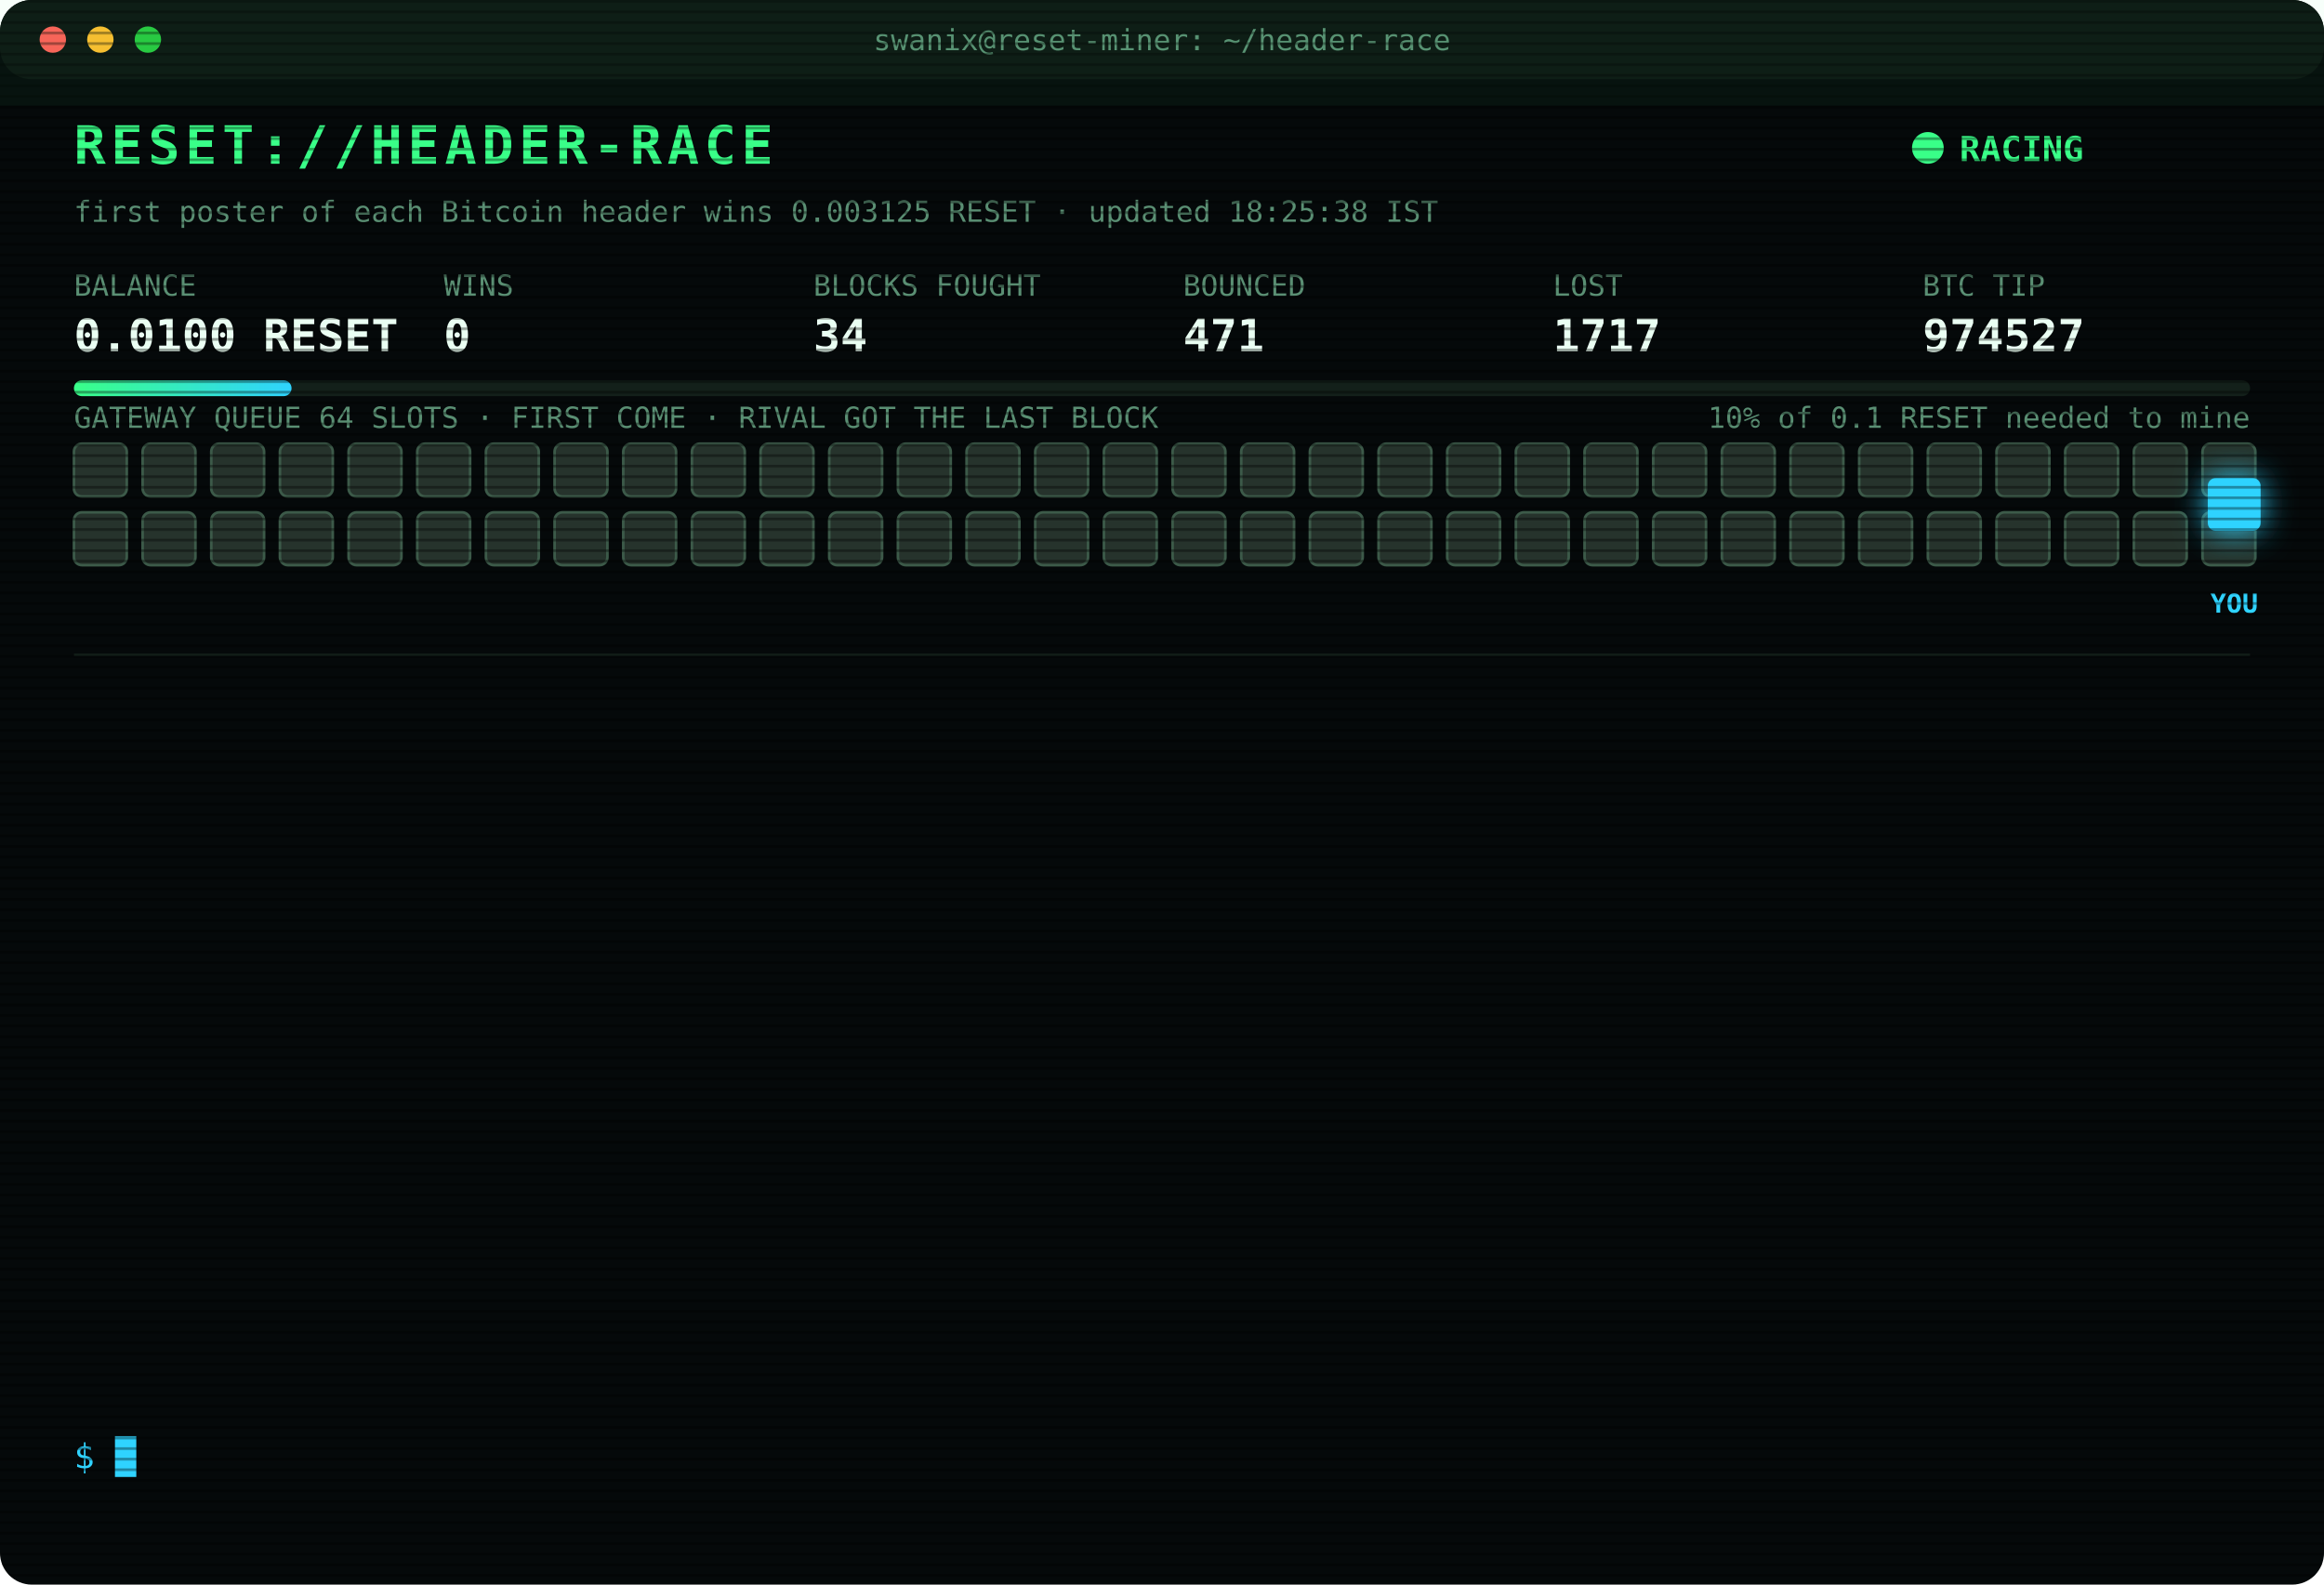
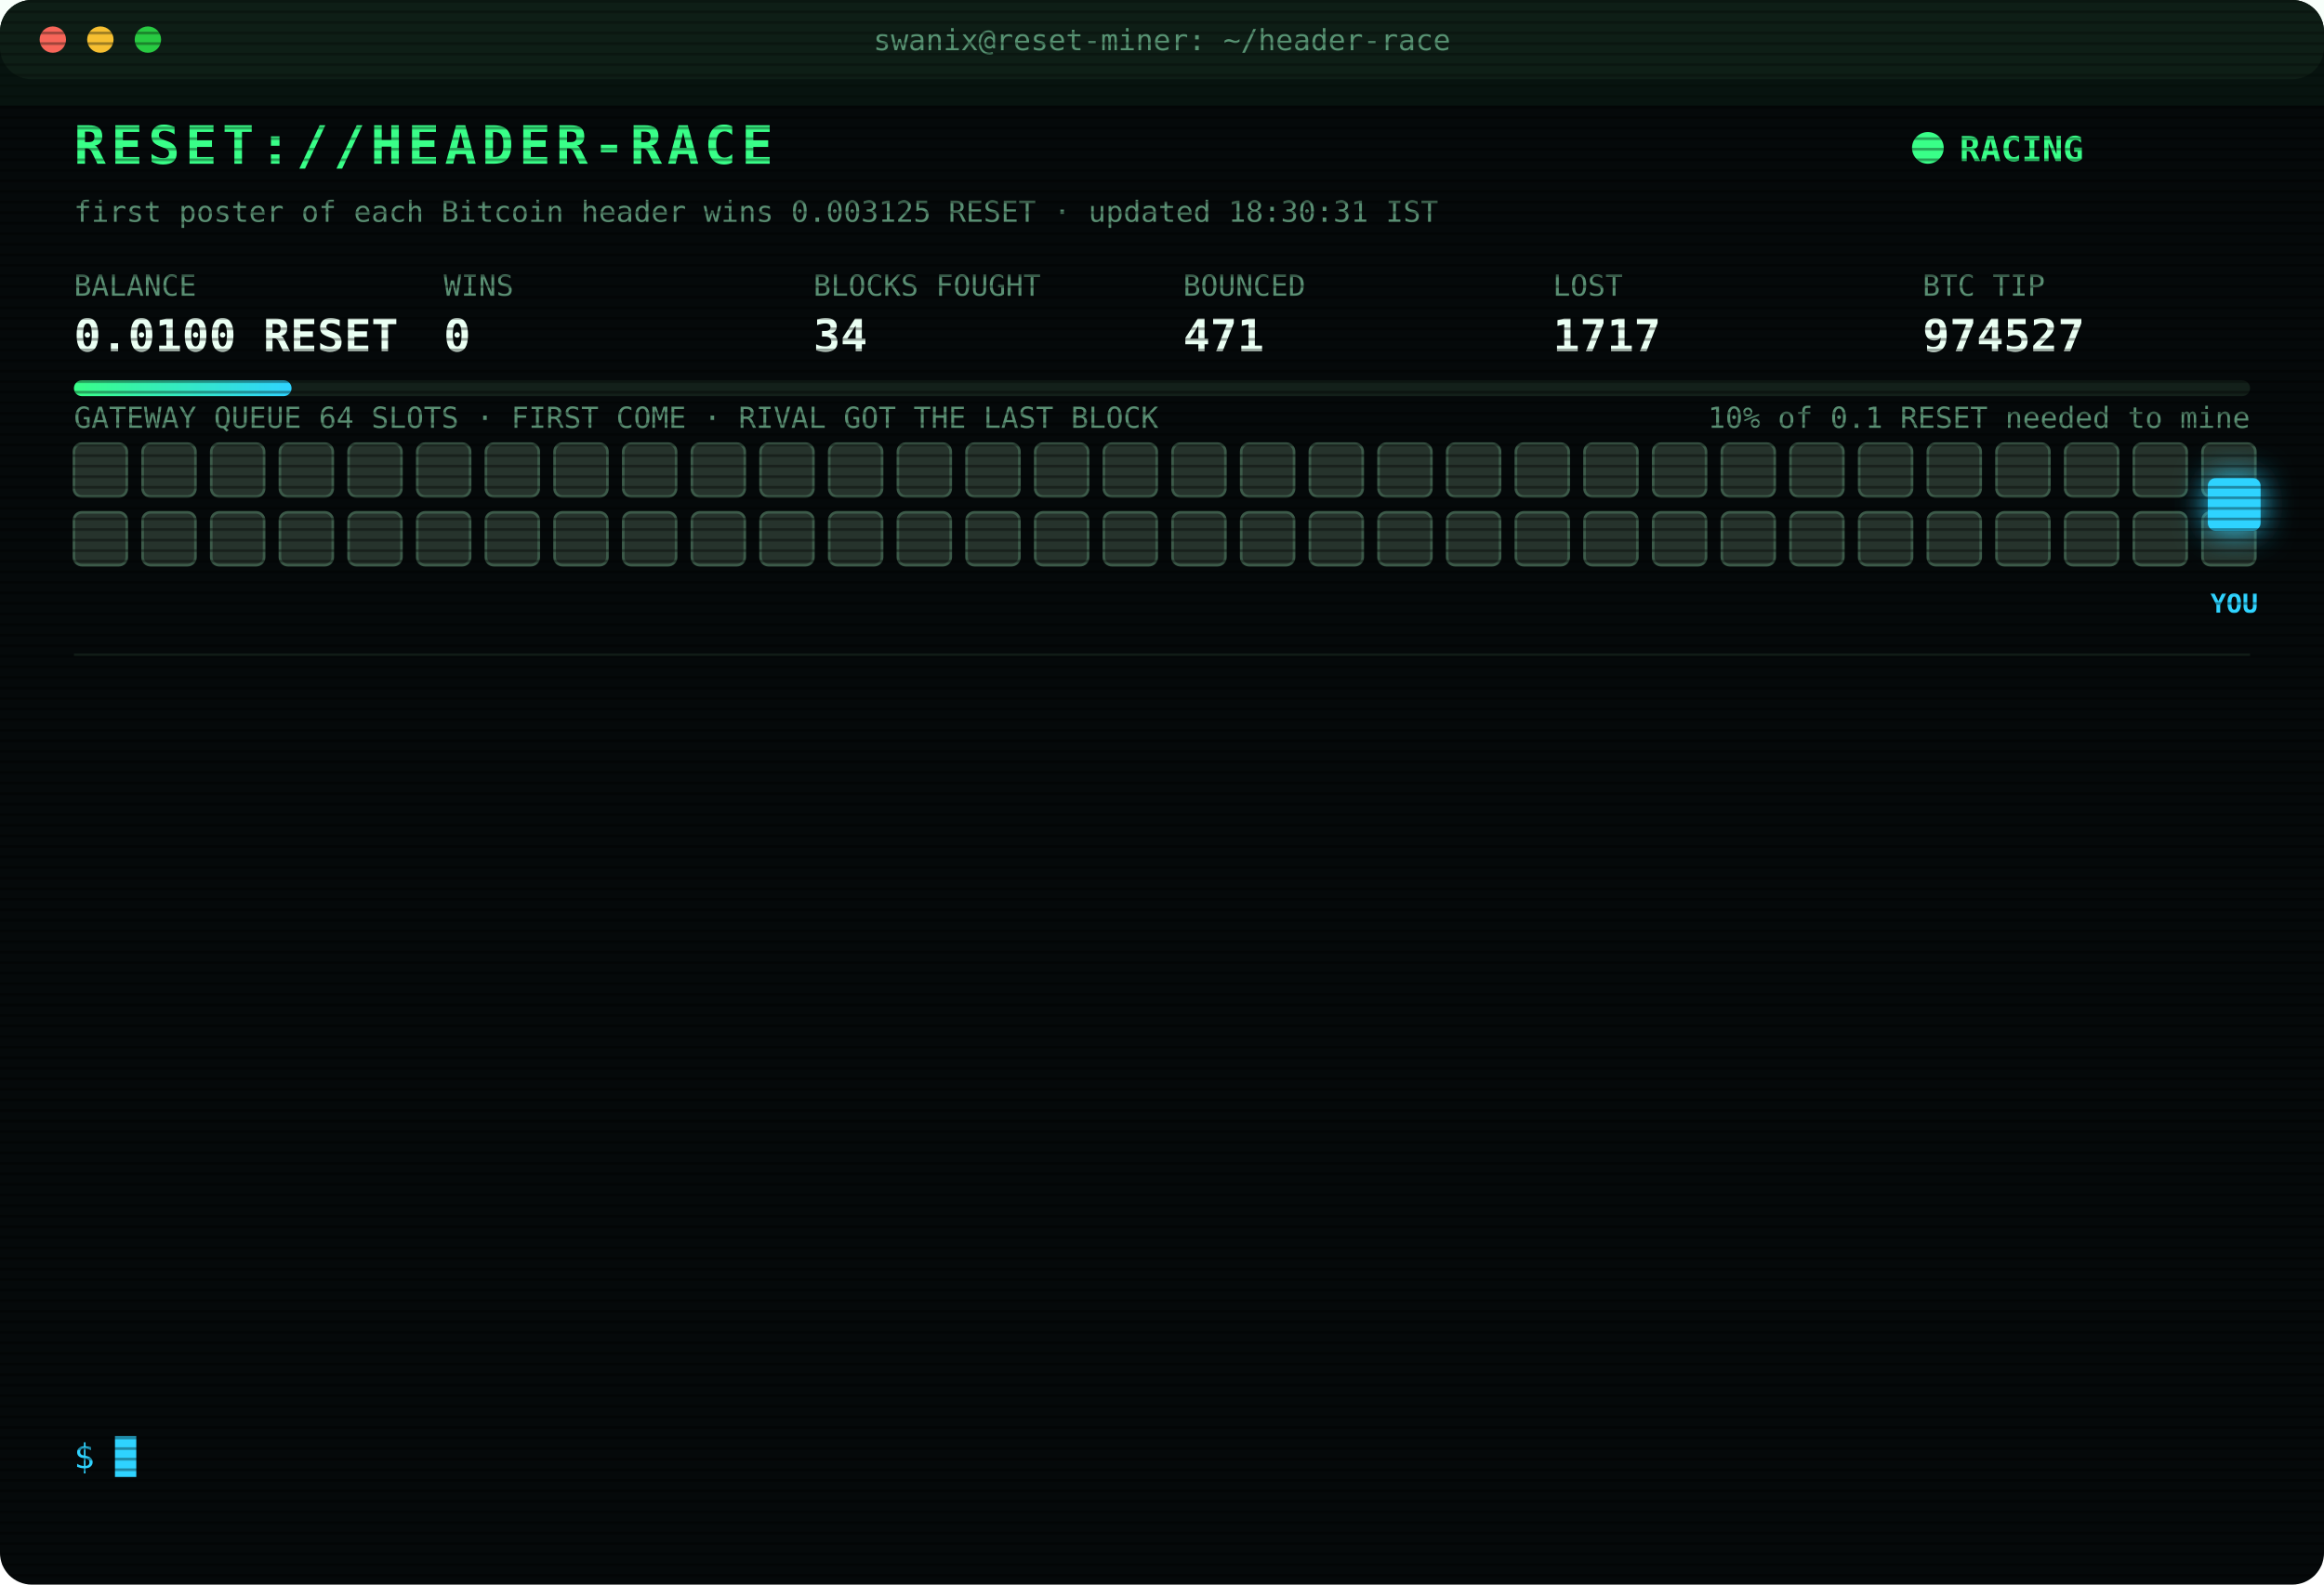
<svg xmlns="http://www.w3.org/2000/svg" width="880" height="600" viewBox="0 0 880 600" font-family="ui-monospace,SFMono-Regular,Menlo,Consolas,monospace">
  <style>
text{font-size:13px;fill:#7CFFB2}
.title{font-size:20px;font-weight:700;fill:#39FF88;letter-spacing:2px;animation:glitch 3s infinite steps(1)}
.sub{fill:#2fd3ff}.k{fill:#5a8f73;font-size:11px}.v{font-size:17px;font-weight:700;fill:#eafff3}
.ts{fill:#3f6b56}.boot{fill:#2fd3ff}.dim{fill:#5a8f73}.bad{fill:#ff4d6d}.warn{fill:#ffd23f}.mag{fill:#ff5cf0}.win{fill:#39FF88;font-weight:700}
.tag{font-size:10px;fill:#2fd3ff;font-weight:700}
.rival{fill:#26332c;stroke:#3c5a49;animation:jam 1.2s infinite alternate}
.idle{fill:#141c18;stroke:#22302a;animation:breathe 4s infinite}
.me{fill:#2fd3ff;filter:drop-shadow(0 0 6px #2fd3ff)}
.hover{animation:nudge 1.1s infinite ease-in-out}.bounce{animation:kick 1.4s infinite}
.ln{opacity:0;animation:in .4s forwards}
.cur{animation:blink 1s infinite steps(1)}
.scan{animation:scan 6s infinite linear}
.led{animation:blink 1.4s infinite}
@keyframes in{from{opacity:0;transform:translateX(-6px)}to{opacity:1;transform:none}}
@keyframes blink{50%{opacity:0}}
@keyframes jam{to{fill:#33463b}}
@keyframes breathe{50%{opacity:.4}}
@keyframes nudge{50%{transform:translateX(-10px)}}
@keyframes kick{0%,100%{transform:none}30%{transform:translateX(-14px)}55%{transform:translateX(10px) translateY(-6px)}}
@keyframes glitch{0%,92%{transform:none}93%{transform:translateX(2px);fill:#ff4d6d}95%{transform:translateX(-2px);fill:#2fd3ff}97%{transform:none}}
@keyframes scan{from{transform:translateY(-40px)}to{transform:translateY(600px)}}
</style>
  <defs>
    <pattern id="sl" width="4" height="4" patternUnits="userSpaceOnUse">
      <rect width="4" height="1" fill="#000" opacity=".35" />
    </pattern>
    <linearGradient id="bar">
      <stop offset="0" stop-color="#39FF88" />
      <stop offset="1" stop-color="#2fd3ff" />
    </linearGradient>
  </defs>
  <rect width="880" height="600" rx="12" fill="#05090a" />
  <rect width="880" height="30" rx="12" fill="#0d1512" />
  <circle cx="20" cy="15" r="5" fill="#ff5f57" />
  <circle cx="38" cy="15" r="5" fill="#febc2e" />
  <circle cx="56" cy="15" r="5" fill="#28c840" />
  <text x="440" y="19" text-anchor="middle" class="k">swanix@reset-miner: ~/header-race</text>
  <text x="28" y="62" class="title">RESET://HEADER-RACE</text>
  <circle class="led" cx="730" cy="56" r="6" fill="#39FF88" />
  <text x="742" y="61" class="win">RACING</text>
-   <text x="28" y="84" class="k">first poster of each Bitcoin header wins 0.003125 RESET · updated 18:25:38 IST</text>
+   <text x="28" y="84" class="k">first poster of each Bitcoin header wins 0.003125 RESET · updated 18:30:31 IST</text>
  <text x="28" y="112" class="k">BALANCE</text>
  <text x="28" y="133" class="v">0.0100 RESET</text>
  <text x="168" y="112" class="k">WINS</text>
  <text x="168" y="133" class="v">0</text>
  <text x="308" y="112" class="k">BLOCKS FOUGHT</text>
  <text x="308" y="133" class="v">34</text>
  <text x="448" y="112" class="k">BOUNCED</text>
  <text x="448" y="133" class="v">471</text>
  <text x="588" y="112" class="k">LOST</text>
  <text x="588" y="133" class="v">1717</text>
  <text x="728" y="112" class="k">BTC TIP</text>
  <text x="728" y="133" class="v">974527</text>
  <rect x="28" y="144" width="824" height="6" rx="3" fill="#13201a" />
  <rect x="28" y="144" width="82.4" height="6" rx="3" fill="url(#bar)" />
  <text x="852" y="162" text-anchor="end" class="k">10% of 0.1 RESET needed to mine</text>
  <text x="28" y="162" class="k">GATEWAY QUEUE 64 SLOTS · FIRST COME · RIVAL GOT THE LAST BLOCK</text>
  <rect class="rival" x="28" y="168" width="20" height="20" rx="3" style="animation-delay:0.00s" />
  <rect class="rival" x="54" y="168" width="20" height="20" rx="3" style="animation-delay:0.05s" />
  <rect class="rival" x="80" y="168" width="20" height="20" rx="3" style="animation-delay:0.10s" />
  <rect class="rival" x="106" y="168" width="20" height="20" rx="3" style="animation-delay:0.15s" />
  <rect class="rival" x="132" y="168" width="20" height="20" rx="3" style="animation-delay:0.20s" />
  <rect class="rival" x="158" y="168" width="20" height="20" rx="3" style="animation-delay:0.25s" />
  <rect class="rival" x="184" y="168" width="20" height="20" rx="3" style="animation-delay:0.30s" />
  <rect class="rival" x="210" y="168" width="20" height="20" rx="3" style="animation-delay:0.35s" />
  <rect class="rival" x="236" y="168" width="20" height="20" rx="3" style="animation-delay:0.40s" />
  <rect class="rival" x="262" y="168" width="20" height="20" rx="3" style="animation-delay:0.45s" />
  <rect class="rival" x="288" y="168" width="20" height="20" rx="3" style="animation-delay:0.50s" />
  <rect class="rival" x="314" y="168" width="20" height="20" rx="3" style="animation-delay:0.55s" />
  <rect class="rival" x="340" y="168" width="20" height="20" rx="3" style="animation-delay:0.60s" />
  <rect class="rival" x="366" y="168" width="20" height="20" rx="3" style="animation-delay:0.65s" />
  <rect class="rival" x="392" y="168" width="20" height="20" rx="3" style="animation-delay:0.70s" />
  <rect class="rival" x="418" y="168" width="20" height="20" rx="3" style="animation-delay:0.75s" />
  <rect class="rival" x="444" y="168" width="20" height="20" rx="3" style="animation-delay:0.80s" />
  <rect class="rival" x="470" y="168" width="20" height="20" rx="3" style="animation-delay:0.85s" />
  <rect class="rival" x="496" y="168" width="20" height="20" rx="3" style="animation-delay:0.90s" />
  <rect class="rival" x="522" y="168" width="20" height="20" rx="3" style="animation-delay:0.95s" />
  <rect class="rival" x="548" y="168" width="20" height="20" rx="3" style="animation-delay:1.00s" />
  <rect class="rival" x="574" y="168" width="20" height="20" rx="3" style="animation-delay:1.05s" />
  <rect class="rival" x="600" y="168" width="20" height="20" rx="3" style="animation-delay:1.10s" />
  <rect class="rival" x="626" y="168" width="20" height="20" rx="3" style="animation-delay:1.15s" />
  <rect class="rival" x="652" y="168" width="20" height="20" rx="3" style="animation-delay:1.20s" />
  <rect class="rival" x="678" y="168" width="20" height="20" rx="3" style="animation-delay:1.25s" />
  <rect class="rival" x="704" y="168" width="20" height="20" rx="3" style="animation-delay:1.30s" />
  <rect class="rival" x="730" y="168" width="20" height="20" rx="3" style="animation-delay:1.35s" />
  <rect class="rival" x="756" y="168" width="20" height="20" rx="3" style="animation-delay:1.40s" />
  <rect class="rival" x="782" y="168" width="20" height="20" rx="3" style="animation-delay:1.45s" />
  <rect class="rival" x="808" y="168" width="20" height="20" rx="3" style="animation-delay:1.50s" />
  <rect class="rival" x="834" y="168" width="20" height="20" rx="3" style="animation-delay:1.55s" />
  <rect class="rival" x="28" y="194" width="20" height="20" rx="3" style="animation-delay:1.60s" />
  <rect class="rival" x="54" y="194" width="20" height="20" rx="3" style="animation-delay:1.65s" />
  <rect class="rival" x="80" y="194" width="20" height="20" rx="3" style="animation-delay:1.70s" />
  <rect class="rival" x="106" y="194" width="20" height="20" rx="3" style="animation-delay:1.75s" />
  <rect class="rival" x="132" y="194" width="20" height="20" rx="3" style="animation-delay:1.80s" />
  <rect class="rival" x="158" y="194" width="20" height="20" rx="3" style="animation-delay:1.85s" />
  <rect class="rival" x="184" y="194" width="20" height="20" rx="3" style="animation-delay:1.90s" />
  <rect class="rival" x="210" y="194" width="20" height="20" rx="3" style="animation-delay:1.95s" />
  <rect class="rival" x="236" y="194" width="20" height="20" rx="3" style="animation-delay:2.00s" />
  <rect class="rival" x="262" y="194" width="20" height="20" rx="3" style="animation-delay:2.05s" />
  <rect class="rival" x="288" y="194" width="20" height="20" rx="3" style="animation-delay:2.10s" />
  <rect class="rival" x="314" y="194" width="20" height="20" rx="3" style="animation-delay:2.15s" />
  <rect class="rival" x="340" y="194" width="20" height="20" rx="3" style="animation-delay:2.20s" />
  <rect class="rival" x="366" y="194" width="20" height="20" rx="3" style="animation-delay:2.25s" />
  <rect class="rival" x="392" y="194" width="20" height="20" rx="3" style="animation-delay:2.30s" />
  <rect class="rival" x="418" y="194" width="20" height="20" rx="3" style="animation-delay:2.35s" />
  <rect class="rival" x="444" y="194" width="20" height="20" rx="3" style="animation-delay:2.40s" />
  <rect class="rival" x="470" y="194" width="20" height="20" rx="3" style="animation-delay:2.45s" />
  <rect class="rival" x="496" y="194" width="20" height="20" rx="3" style="animation-delay:2.50s" />
  <rect class="rival" x="522" y="194" width="20" height="20" rx="3" style="animation-delay:2.55s" />
  <rect class="rival" x="548" y="194" width="20" height="20" rx="3" style="animation-delay:2.60s" />
  <rect class="rival" x="574" y="194" width="20" height="20" rx="3" style="animation-delay:2.65s" />
  <rect class="rival" x="600" y="194" width="20" height="20" rx="3" style="animation-delay:2.70s" />
  <rect class="rival" x="626" y="194" width="20" height="20" rx="3" style="animation-delay:2.75s" />
  <rect class="rival" x="652" y="194" width="20" height="20" rx="3" style="animation-delay:2.80s" />
  <rect class="rival" x="678" y="194" width="20" height="20" rx="3" style="animation-delay:2.85s" />
  <rect class="rival" x="704" y="194" width="20" height="20" rx="3" style="animation-delay:2.90s" />
  <rect class="rival" x="730" y="194" width="20" height="20" rx="3" style="animation-delay:2.95s" />
  <rect class="rival" x="756" y="194" width="20" height="20" rx="3" style="animation-delay:3.00s" />
  <rect class="rival" x="782" y="194" width="20" height="20" rx="3" style="animation-delay:3.05s" />
  <rect class="rival" x="808" y="194" width="20" height="20" rx="3" style="animation-delay:3.10s" />
  <rect class="rival" x="834" y="194" width="20" height="20" rx="3" style="animation-delay:3.15s" />
  <g class="hover">
    <rect class="me" x="836" y="181" width="20" height="20" rx="3" />
    <text class="tag" x="846" y="232" text-anchor="middle">YOU</text>
  </g>
  <line x1="28" x2="852" y1="248" y2="248" stroke="#13201a" />
  <g class="ln" style="animation-delay:0.40s">
    <text x="28" y="270" class="ts">15:15:59</text>
    <text x="104" y="270" class="bad">[LOST] #974514 taken by a rival miner</text>
  </g>
  <g class="ln" style="animation-delay:0.65s">
    <text x="28" y="292" class="ts">15:20:50</text>
    <text x="104" y="292" class="bad">[LOST] #974515 taken by a rival miner</text>
  </g>
  <g class="ln" style="animation-delay:0.90s">
    <text x="28" y="314" class="ts">16:04:08</text>
    <text x="104" y="314" class="bad">[LOST] #974517 taken by a rival miner</text>
  </g>
  <g class="ln" style="animation-delay:1.15s">
    <text x="28" y="336" class="ts">16:19:01</text>
    <text x="104" y="336" class="bad">[LOST] #974518 taken by a rival miner</text>
  </g>
  <g class="ln" style="animation-delay:1.40s">
    <text x="28" y="358" class="ts">16:23:04</text>
    <text x="104" y="358" class="bad">[LOST] #974519 taken by a rival miner</text>
  </g>
  <g class="ln" style="animation-delay:1.65s">
    <text x="28" y="380" class="ts">16:50:28</text>
    <text x="104" y="380" class="bad">[LOST] #974520 taken by a rival miner</text>
  </g>
  <g class="ln" style="animation-delay:1.90s">
    <text x="28" y="402" class="ts">17:05:19</text>
    <text x="104" y="402" class="bad">[LOST] #974521 taken by a rival miner</text>
  </g>
  <g class="ln" style="animation-delay:2.15s">
    <text x="28" y="424" class="ts">17:18:34</text>
    <text x="104" y="424" class="bad">[LOST] #974523 taken by a rival miner</text>
  </g>
  <g class="ln" style="animation-delay:2.40s">
    <text x="28" y="446" class="ts">17:37:37</text>
    <text x="104" y="446" class="bad">[LOST] #974524 taken by a rival miner</text>
  </g>
  <g class="ln" style="animation-delay:2.65s">
    <text x="28" y="468" class="ts">17:48:37</text>
    <text x="104" y="468" class="bad">[LOST] #974525 taken by a rival miner</text>
  </g>
  <g class="ln" style="animation-delay:2.90s">
    <text x="28" y="490" class="ts">17:53:36</text>
    <text x="104" y="490" class="bad">[LOST] #974526 taken by a rival miner</text>
  </g>
  <g class="ln" style="animation-delay:3.15s">
    <text x="28" y="512" class="ts">18:04:40</text>
    <text x="104" y="512" class="bad">[LOST] #974527 taken by a rival miner</text>
  </g>
  <g class="ln" style="animation-delay:3.40s">
    <text x="28" y="534" class="ts">18:25:38</text>
    <text x="104" y="534" class="dim">[STINT END] calls 750 · wins 0</text>
  </g>
  <text x="28" y="556" class="sub">$ <tspan class="cur">█</tspan>
  </text>
  <rect width="880" height="600" rx="12" fill="url(#sl)" pointer-events="none" />
  <rect class="scan" width="880" height="40" fill="#39FF88" opacity=".04" />
</svg>
